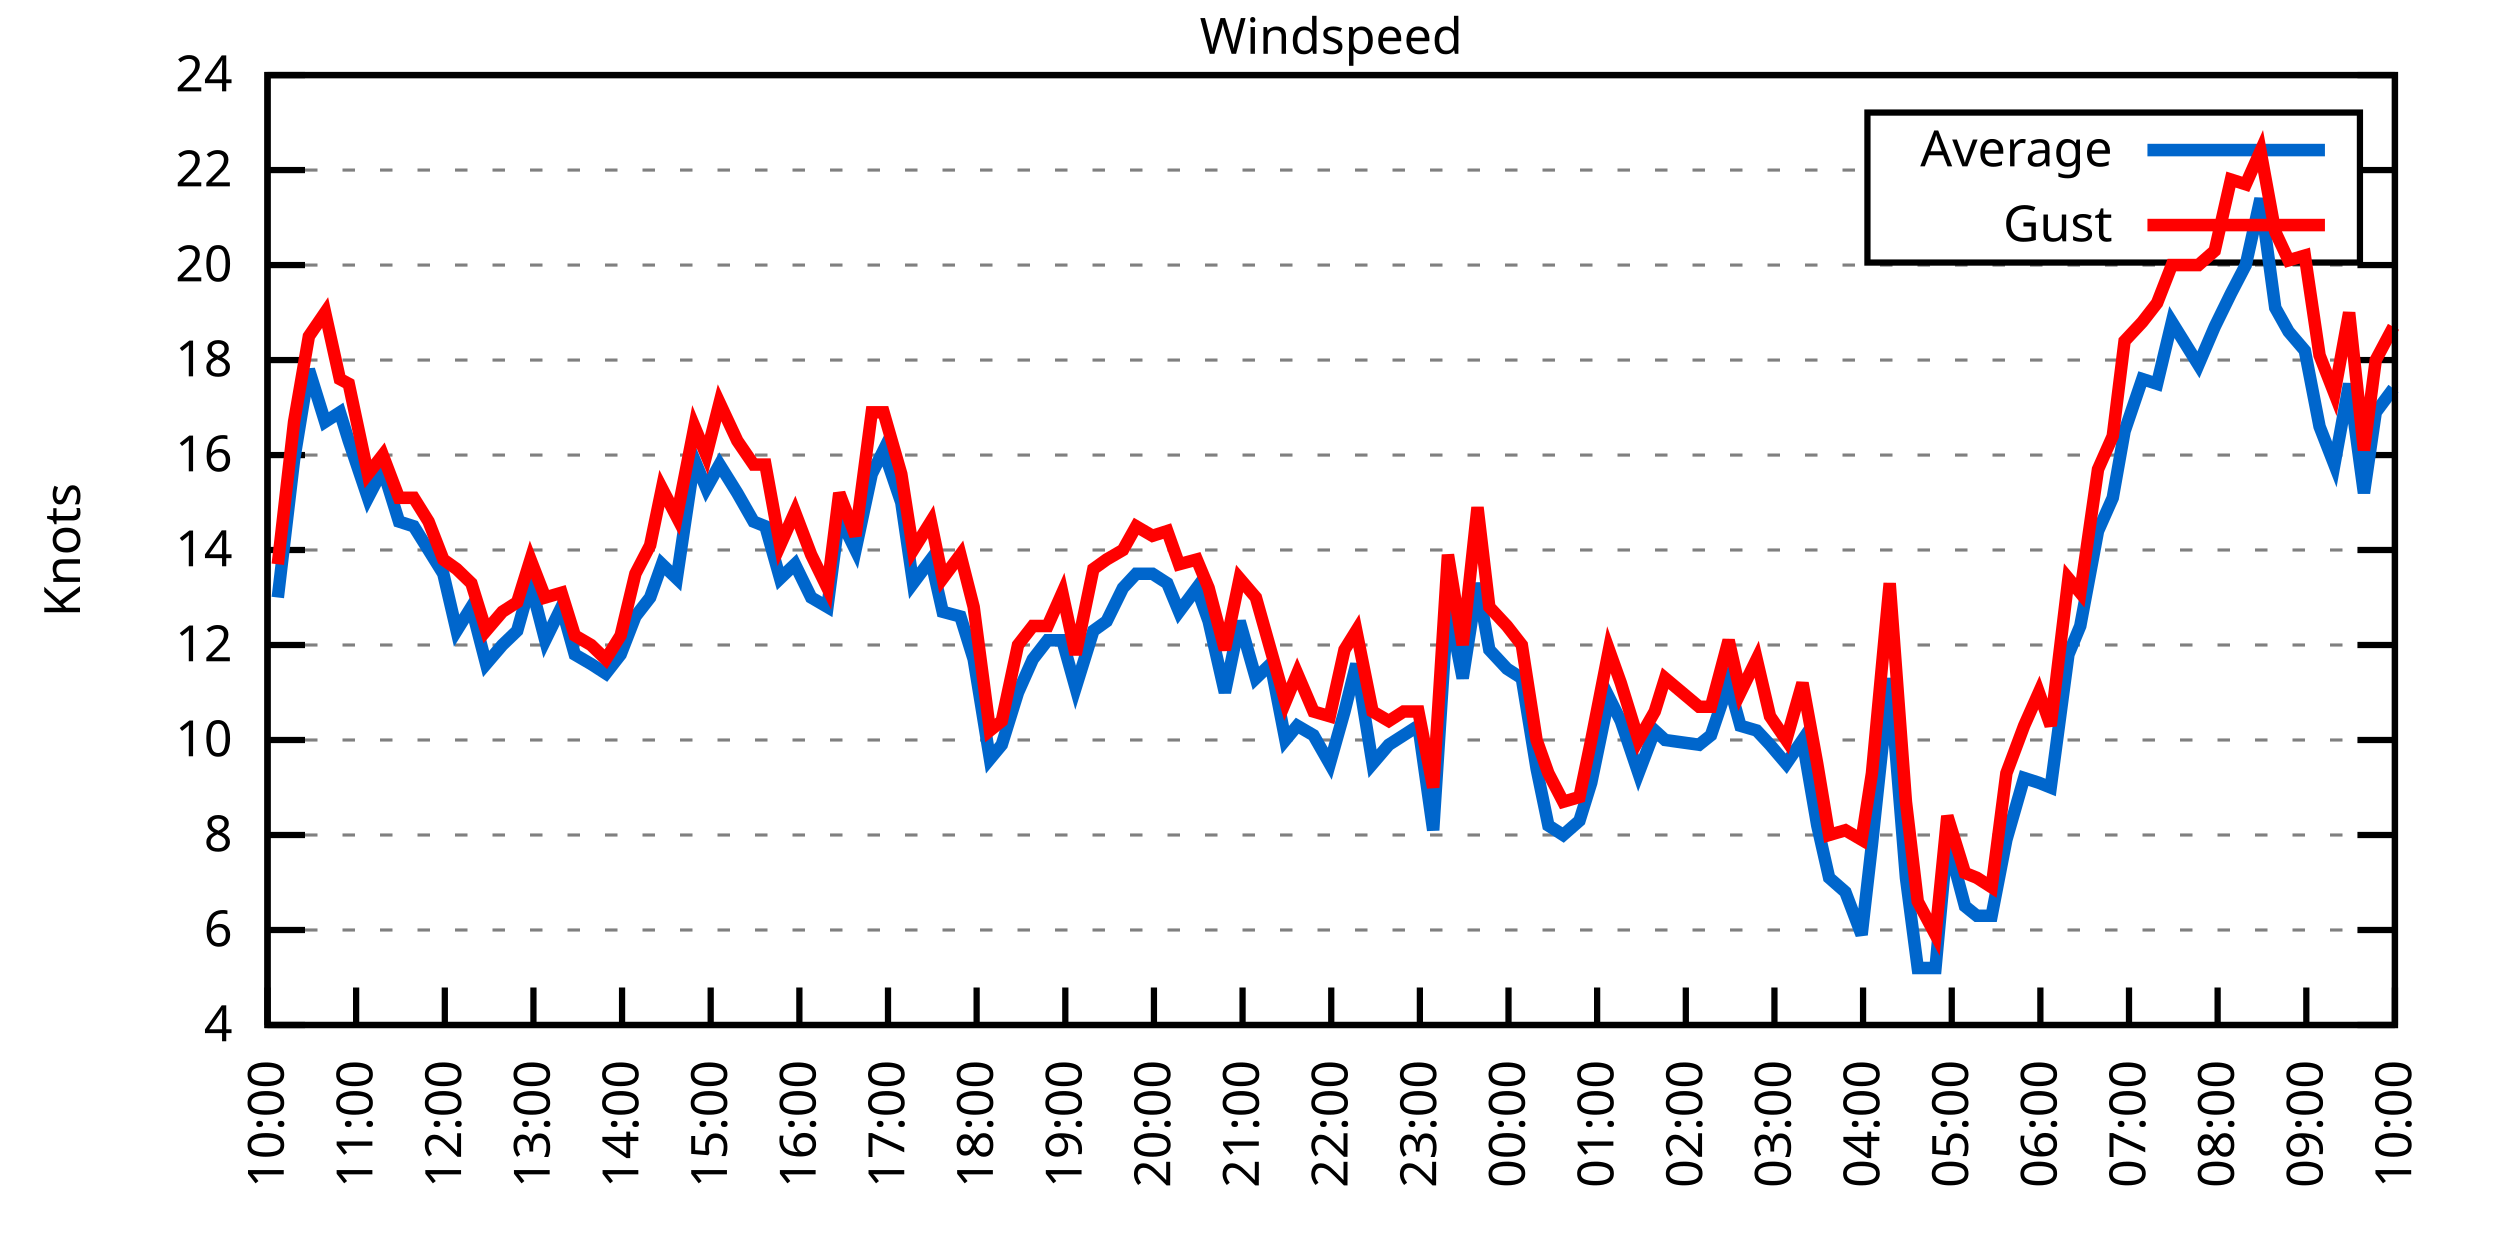
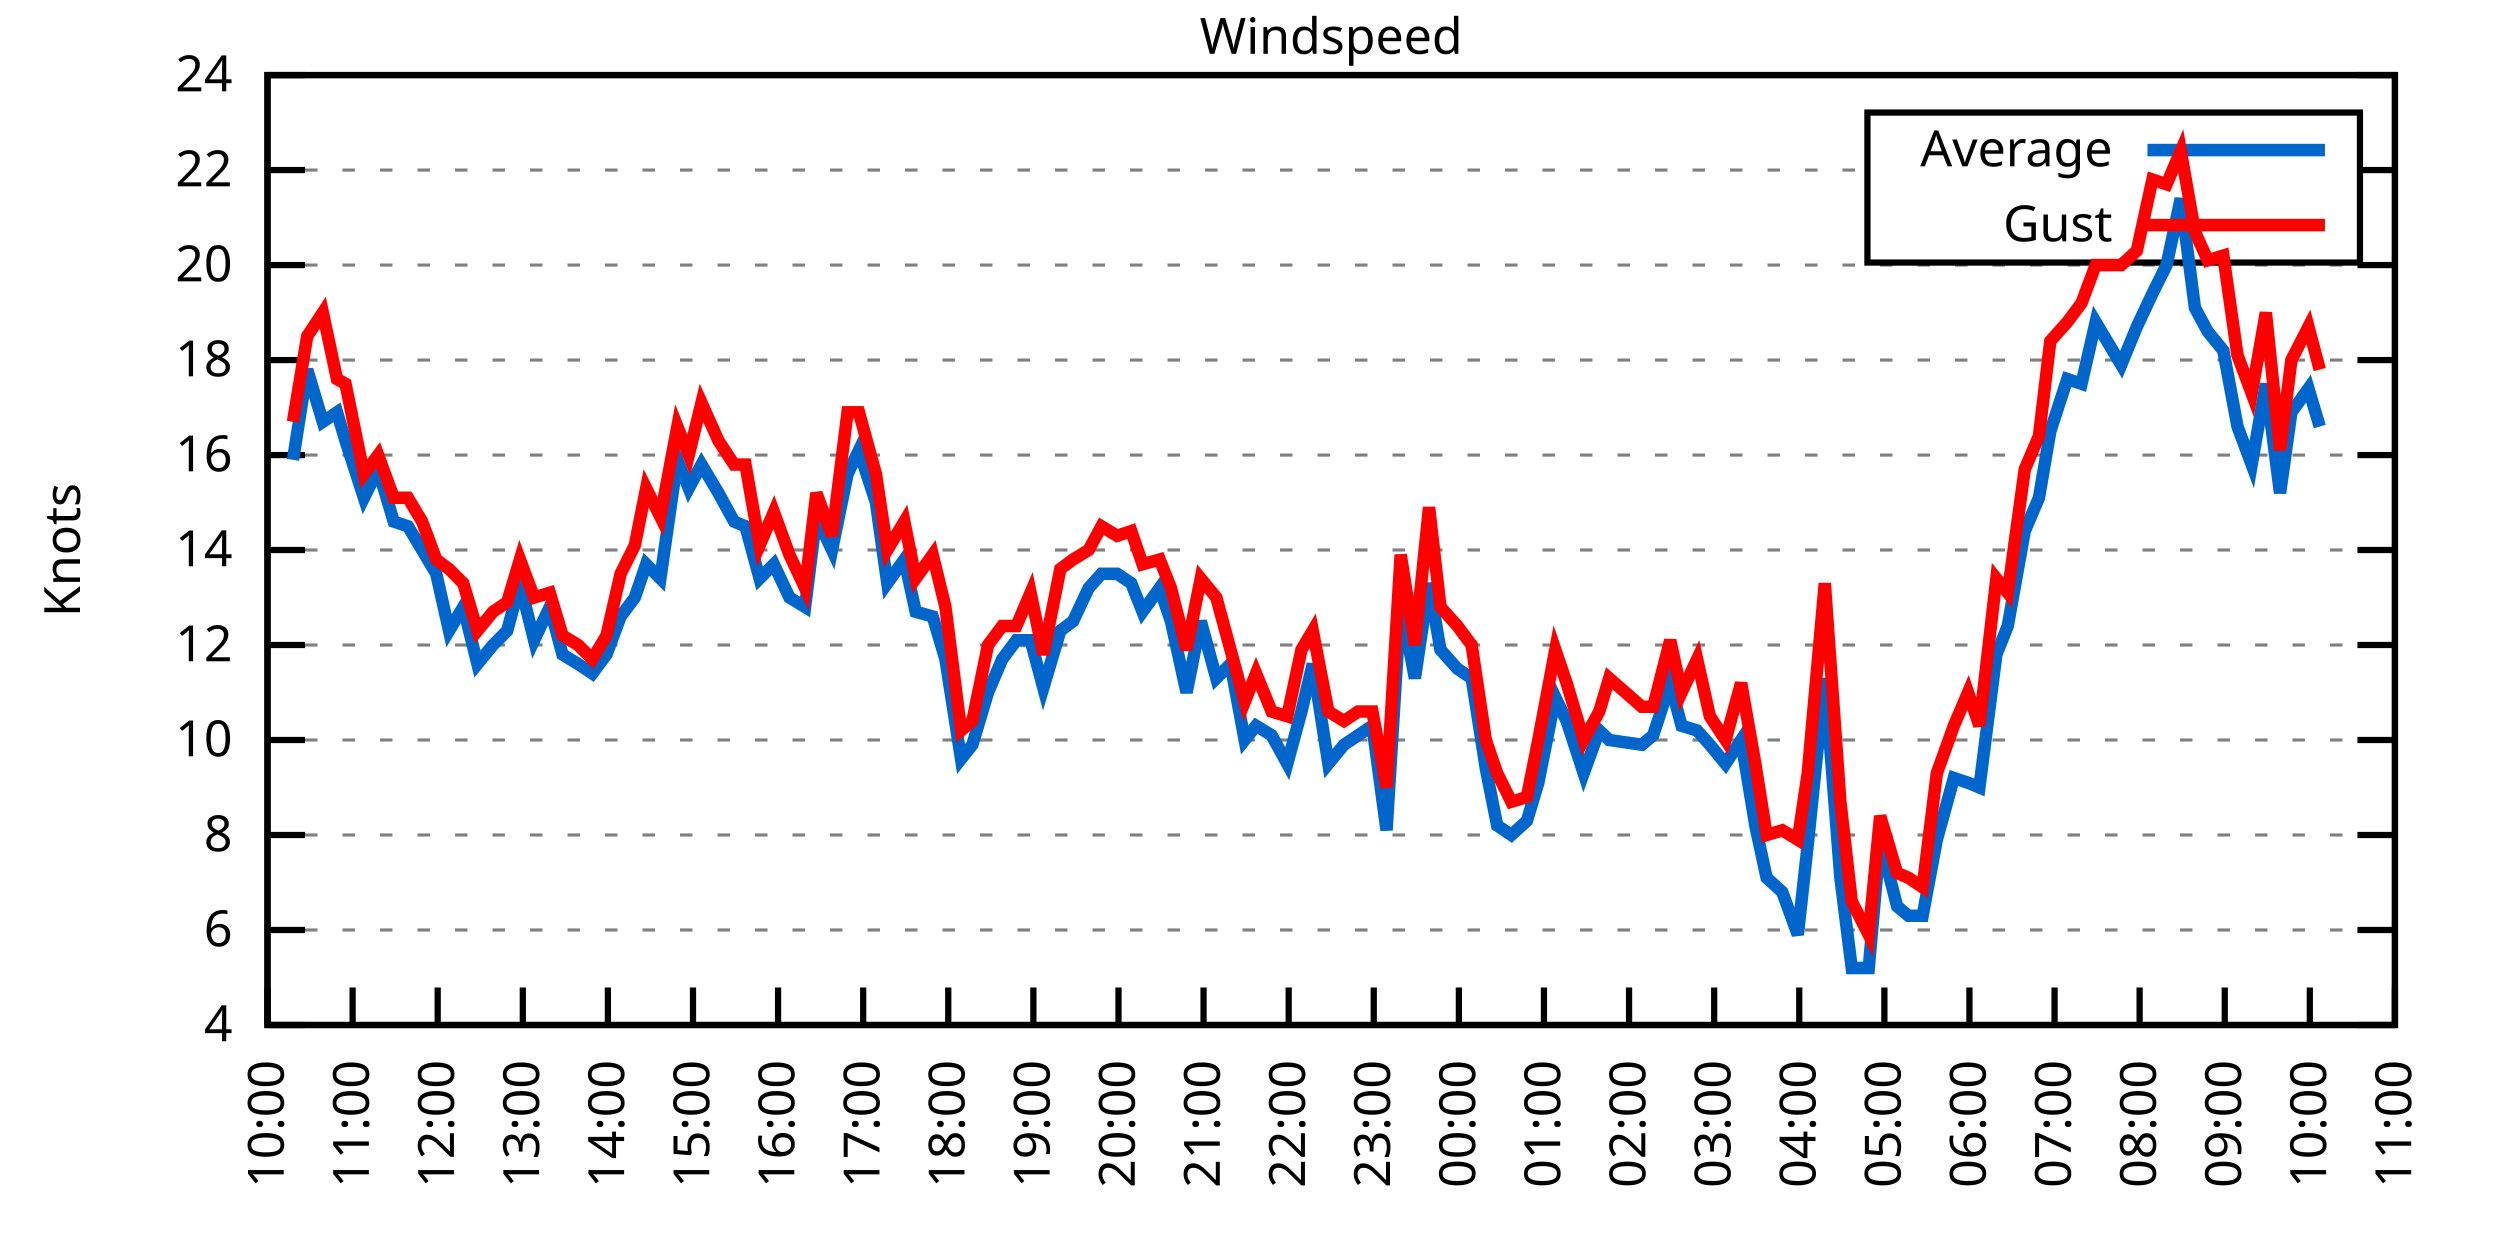
<svg xmlns="http://www.w3.org/2000/svg" xmlns:xlink="http://www.w3.org/1999/xlink" width="400" height="200" viewBox="0 0 400 200">
  <g id="gnuplot_canvas">
    <rect x="0" y="0" width="400" height="200" fill="none" />
    <defs>
      <circle id="gpDot" r="0.5" stroke-width="0.5" stroke="currentColor" />
      <path id="gpPt0" stroke-width="0.333" stroke="currentColor" d="M-1,0 h2 M0,-1 v2" />
      <path id="gpPt1" stroke-width="0.333" stroke="currentColor" d="M-1,-1 L1,1 M1,-1 L-1,1" />
      <path id="gpPt2" stroke-width="0.333" stroke="currentColor" d="M-1,0 L1,0 M0,-1 L0,1 M-1,-1 L1,1 M-1,1 L1,-1" />
      <rect id="gpPt3" stroke-width="0.333" stroke="currentColor" x="-1" y="-1" width="2" height="2" />
      <rect id="gpPt4" stroke-width="0.333" stroke="currentColor" fill="currentColor" x="-1" y="-1" width="2" height="2" />
      <circle id="gpPt5" stroke-width="0.333" stroke="currentColor" cx="0" cy="0" r="1" />
      <use xlink:href="#gpPt5" id="gpPt6" fill="currentColor" stroke="none" />
      <path id="gpPt7" stroke-width="0.333" stroke="currentColor" d="M0,-1.33 L-1.33,0.67 L1.33,0.67 z" />
      <use xlink:href="#gpPt7" id="gpPt8" fill="currentColor" stroke="none" />
      <use xlink:href="#gpPt7" id="gpPt9" stroke="currentColor" transform="rotate(180)" />
      <use xlink:href="#gpPt9" id="gpPt10" fill="currentColor" stroke="none" />
      <use xlink:href="#gpPt3" id="gpPt11" stroke="currentColor" transform="rotate(45)" />
      <use xlink:href="#gpPt11" id="gpPt12" fill="currentColor" stroke="none" />
      <path id="gpPt13" stroke-width="0.333" stroke="currentColor" d="M0,1.330 L1.265,0.411 L0.782,-1.067 L-0.782,-1.076 L-1.265,0.411 z" />
      <use xlink:href="#gpPt13" id="gpPt14" fill="currentColor" stroke="none" />
      <filter id="textbox" filterUnits="objectBoundingBox" x="0" y="0" height="1" width="1">
        <feFlood flood-color="white" flood-opacity="1" result="bgnd" />
        <feComposite in="SourceGraphic" in2="bgnd" operator="atop" />
      </filter>
      <filter id="greybox" filterUnits="objectBoundingBox" x="0" y="0" height="1" width="1">
        <feFlood flood-color="lightgrey" flood-opacity="1" result="grey" />
        <feComposite in="SourceGraphic" in2="grey" operator="atop" />
      </filter>
    </defs>
    <g fill="none" color="white" stroke="currentColor" stroke-width="1.00" stroke-linecap="butt" stroke-linejoin="miter">
</g>
    <g fill="none" color="black" stroke="currentColor" stroke-width="1.00" stroke-linecap="butt" stroke-linejoin="miter">
      <g stroke="none" shape-rendering="crispEdges">
        <polygon fill="rgb(255, 255, 255)" points="42.80,164.00 383.18,164.00 383.18,12.02 42.80,12.02 " />
      </g>
    </g>
    <g fill="none" color="black" stroke="currentColor" stroke-width="1.00" stroke-linecap="butt" stroke-linejoin="miter">
</g>
    <g fill="none" color="black" stroke="black" stroke-width="0.50" stroke-linecap="butt" stroke-linejoin="miter">
</g>
    <g fill="none" color="gray" stroke="currentColor" stroke-width="0.50" stroke-linecap="butt" stroke-linejoin="miter">
      <path stroke="gray" stroke-dasharray="2,4" class="gridline" d="M42.80,164.00 L383.19,164.00  " />
    </g>
    <g fill="none" color="gray" stroke="gray" stroke-width="1.00" stroke-linecap="butt" stroke-linejoin="miter">
</g>
    <g fill="none" color="black" stroke="currentColor" stroke-width="1.00" stroke-linecap="butt" stroke-linejoin="miter">
      <path stroke="black" d="M42.80,164.00 L48.80,164.00 M383.19,164.00 L377.19,164.00  " />
      <g transform="translate(37.20,166.60)" stroke="none" fill="black" font-family="Sans" font-size="8.00" text-anchor="end">
        <text>
          <tspan font-family="Sans"> 4</tspan>
        </text>
      </g>
    </g>
    <g fill="none" color="black" stroke="currentColor" stroke-width="1.00" stroke-linecap="butt" stroke-linejoin="miter">
</g>
    <g fill="none" color="black" stroke="black" stroke-width="0.50" stroke-linecap="butt" stroke-linejoin="miter">
</g>
    <g fill="none" color="gray" stroke="currentColor" stroke-width="0.50" stroke-linecap="butt" stroke-linejoin="miter">
      <path stroke="gray" stroke-dasharray="2,4" class="gridline" d="M42.80,148.80 L383.19,148.80  " />
    </g>
    <g fill="none" color="gray" stroke="gray" stroke-width="1.00" stroke-linecap="butt" stroke-linejoin="miter">
</g>
    <g fill="none" color="black" stroke="currentColor" stroke-width="1.00" stroke-linecap="butt" stroke-linejoin="miter">
      <path stroke="black" d="M42.80,148.80 L48.80,148.80 M383.19,148.80 L377.19,148.80  " />
      <g transform="translate(37.20,151.40)" stroke="none" fill="black" font-family="Sans" font-size="8.00" text-anchor="end">
        <text>
          <tspan font-family="Sans"> 6</tspan>
        </text>
      </g>
    </g>
    <g fill="none" color="black" stroke="currentColor" stroke-width="1.00" stroke-linecap="butt" stroke-linejoin="miter">
</g>
    <g fill="none" color="black" stroke="black" stroke-width="0.50" stroke-linecap="butt" stroke-linejoin="miter">
</g>
    <g fill="none" color="gray" stroke="currentColor" stroke-width="0.50" stroke-linecap="butt" stroke-linejoin="miter">
      <path stroke="gray" stroke-dasharray="2,4" class="gridline" d="M42.80,133.60 L383.19,133.60  " />
    </g>
    <g fill="none" color="gray" stroke="gray" stroke-width="1.00" stroke-linecap="butt" stroke-linejoin="miter">
</g>
    <g fill="none" color="black" stroke="currentColor" stroke-width="1.00" stroke-linecap="butt" stroke-linejoin="miter">
      <path stroke="black" d="M42.80,133.60 L48.80,133.60 M383.19,133.60 L377.19,133.60  " />
      <g transform="translate(37.20,136.20)" stroke="none" fill="black" font-family="Sans" font-size="8.00" text-anchor="end">
        <text>
          <tspan font-family="Sans"> 8</tspan>
        </text>
      </g>
    </g>
    <g fill="none" color="black" stroke="currentColor" stroke-width="1.00" stroke-linecap="butt" stroke-linejoin="miter">
</g>
    <g fill="none" color="black" stroke="black" stroke-width="0.50" stroke-linecap="butt" stroke-linejoin="miter">
</g>
    <g fill="none" color="gray" stroke="currentColor" stroke-width="0.50" stroke-linecap="butt" stroke-linejoin="miter">
      <path stroke="gray" stroke-dasharray="2,4" class="gridline" d="M42.80,118.40 L383.19,118.40  " />
    </g>
    <g fill="none" color="gray" stroke="gray" stroke-width="1.00" stroke-linecap="butt" stroke-linejoin="miter">
</g>
    <g fill="none" color="black" stroke="currentColor" stroke-width="1.00" stroke-linecap="butt" stroke-linejoin="miter">
      <path stroke="black" d="M42.80,118.40 L48.80,118.40 M383.19,118.40 L377.19,118.40  " />
      <g transform="translate(37.20,121.00)" stroke="none" fill="black" font-family="Sans" font-size="8.00" text-anchor="end">
        <text>
          <tspan font-family="Sans"> 10</tspan>
        </text>
      </g>
    </g>
    <g fill="none" color="black" stroke="currentColor" stroke-width="1.00" stroke-linecap="butt" stroke-linejoin="miter">
</g>
    <g fill="none" color="black" stroke="black" stroke-width="0.50" stroke-linecap="butt" stroke-linejoin="miter">
</g>
    <g fill="none" color="gray" stroke="currentColor" stroke-width="0.50" stroke-linecap="butt" stroke-linejoin="miter">
      <path stroke="gray" stroke-dasharray="2,4" class="gridline" d="M42.80,103.20 L383.19,103.20  " />
    </g>
    <g fill="none" color="gray" stroke="gray" stroke-width="1.00" stroke-linecap="butt" stroke-linejoin="miter">
</g>
    <g fill="none" color="black" stroke="currentColor" stroke-width="1.00" stroke-linecap="butt" stroke-linejoin="miter">
      <path stroke="black" d="M42.80,103.20 L48.80,103.20 M383.19,103.20 L377.19,103.20  " />
      <g transform="translate(37.20,105.80)" stroke="none" fill="black" font-family="Sans" font-size="8.00" text-anchor="end">
        <text>
          <tspan font-family="Sans"> 12</tspan>
        </text>
      </g>
    </g>
    <g fill="none" color="black" stroke="currentColor" stroke-width="1.00" stroke-linecap="butt" stroke-linejoin="miter">
</g>
    <g fill="none" color="black" stroke="black" stroke-width="0.50" stroke-linecap="butt" stroke-linejoin="miter">
</g>
    <g fill="none" color="gray" stroke="currentColor" stroke-width="0.50" stroke-linecap="butt" stroke-linejoin="miter">
      <path stroke="gray" stroke-dasharray="2,4" class="gridline" d="M42.80,88.00 L383.19,88.00  " />
    </g>
    <g fill="none" color="gray" stroke="gray" stroke-width="1.00" stroke-linecap="butt" stroke-linejoin="miter">
</g>
    <g fill="none" color="black" stroke="currentColor" stroke-width="1.00" stroke-linecap="butt" stroke-linejoin="miter">
      <path stroke="black" d="M42.80,88.00 L48.80,88.00 M383.19,88.00 L377.19,88.00  " />
      <g transform="translate(37.20,90.60)" stroke="none" fill="black" font-family="Sans" font-size="8.00" text-anchor="end">
        <text>
          <tspan font-family="Sans"> 14</tspan>
        </text>
      </g>
    </g>
    <g fill="none" color="black" stroke="currentColor" stroke-width="1.00" stroke-linecap="butt" stroke-linejoin="miter">
</g>
    <g fill="none" color="black" stroke="black" stroke-width="0.50" stroke-linecap="butt" stroke-linejoin="miter">
</g>
    <g fill="none" color="gray" stroke="currentColor" stroke-width="0.50" stroke-linecap="butt" stroke-linejoin="miter">
      <path stroke="gray" stroke-dasharray="2,4" class="gridline" d="M42.80,72.81 L383.19,72.81  " />
    </g>
    <g fill="none" color="gray" stroke="gray" stroke-width="1.00" stroke-linecap="butt" stroke-linejoin="miter">
</g>
    <g fill="none" color="black" stroke="currentColor" stroke-width="1.00" stroke-linecap="butt" stroke-linejoin="miter">
      <path stroke="black" d="M42.80,72.81 L48.80,72.81 M383.19,72.81 L377.19,72.81  " />
      <g transform="translate(37.20,75.41)" stroke="none" fill="black" font-family="Sans" font-size="8.00" text-anchor="end">
        <text>
          <tspan font-family="Sans"> 16</tspan>
        </text>
      </g>
    </g>
    <g fill="none" color="black" stroke="currentColor" stroke-width="1.00" stroke-linecap="butt" stroke-linejoin="miter">
</g>
    <g fill="none" color="black" stroke="black" stroke-width="0.50" stroke-linecap="butt" stroke-linejoin="miter">
</g>
    <g fill="none" color="gray" stroke="currentColor" stroke-width="0.50" stroke-linecap="butt" stroke-linejoin="miter">
      <path stroke="gray" stroke-dasharray="2,4" class="gridline" d="M42.80,57.61 L383.19,57.61  " />
    </g>
    <g fill="none" color="gray" stroke="gray" stroke-width="1.00" stroke-linecap="butt" stroke-linejoin="miter">
</g>
    <g fill="none" color="black" stroke="currentColor" stroke-width="1.00" stroke-linecap="butt" stroke-linejoin="miter">
      <path stroke="black" d="M42.80,57.61 L48.80,57.61 M383.19,57.61 L377.19,57.61  " />
      <g transform="translate(37.20,60.21)" stroke="none" fill="black" font-family="Sans" font-size="8.00" text-anchor="end">
        <text>
          <tspan font-family="Sans"> 18</tspan>
        </text>
      </g>
    </g>
    <g fill="none" color="black" stroke="currentColor" stroke-width="1.00" stroke-linecap="butt" stroke-linejoin="miter">
</g>
    <g fill="none" color="black" stroke="black" stroke-width="0.50" stroke-linecap="butt" stroke-linejoin="miter">
</g>
    <g fill="none" color="gray" stroke="currentColor" stroke-width="0.50" stroke-linecap="butt" stroke-linejoin="miter">
      <path stroke="gray" stroke-dasharray="2,4" class="gridline" d="M42.80,42.41 L383.19,42.41  " />
    </g>
    <g fill="none" color="gray" stroke="gray" stroke-width="1.00" stroke-linecap="butt" stroke-linejoin="miter">
</g>
    <g fill="none" color="black" stroke="currentColor" stroke-width="1.00" stroke-linecap="butt" stroke-linejoin="miter">
      <path stroke="black" d="M42.80,42.41 L48.80,42.41 M383.19,42.41 L377.19,42.41  " />
      <g transform="translate(37.20,45.01)" stroke="none" fill="black" font-family="Sans" font-size="8.00" text-anchor="end">
        <text>
          <tspan font-family="Sans"> 20</tspan>
        </text>
      </g>
    </g>
    <g fill="none" color="black" stroke="currentColor" stroke-width="1.00" stroke-linecap="butt" stroke-linejoin="miter">
</g>
    <g fill="none" color="black" stroke="black" stroke-width="0.50" stroke-linecap="butt" stroke-linejoin="miter">
</g>
    <g fill="none" color="gray" stroke="currentColor" stroke-width="0.50" stroke-linecap="butt" stroke-linejoin="miter">
      <path stroke="gray" stroke-dasharray="2,4" class="gridline" d="M42.80,27.21 L298.79,27.21 M377.59,27.21 L383.19,27.21  " />
    </g>
    <g fill="none" color="gray" stroke="gray" stroke-width="1.00" stroke-linecap="butt" stroke-linejoin="miter">
</g>
    <g fill="none" color="black" stroke="currentColor" stroke-width="1.00" stroke-linecap="butt" stroke-linejoin="miter">
      <path stroke="black" d="M42.80,27.21 L48.80,27.21 M383.19,27.21 L377.19,27.21  " />
      <g transform="translate(37.20,29.81)" stroke="none" fill="black" font-family="Sans" font-size="8.00" text-anchor="end">
        <text>
          <tspan font-family="Sans"> 22</tspan>
        </text>
      </g>
    </g>
    <g fill="none" color="black" stroke="currentColor" stroke-width="1.00" stroke-linecap="butt" stroke-linejoin="miter">
</g>
    <g fill="none" color="black" stroke="black" stroke-width="0.50" stroke-linecap="butt" stroke-linejoin="miter">
</g>
    <g fill="none" color="gray" stroke="currentColor" stroke-width="0.50" stroke-linecap="butt" stroke-linejoin="miter">
      <path stroke="gray" stroke-dasharray="2,4" class="gridline" d="M42.80,12.01 L383.19,12.01  " />
    </g>
    <g fill="none" color="gray" stroke="gray" stroke-width="1.00" stroke-linecap="butt" stroke-linejoin="miter">
</g>
    <g fill="none" color="black" stroke="currentColor" stroke-width="1.00" stroke-linecap="butt" stroke-linejoin="miter">
      <path stroke="black" d="M42.80,12.01 L48.80,12.01 M383.19,12.01 L377.19,12.01  " />
      <g transform="translate(37.20,14.61)" stroke="none" fill="black" font-family="Sans" font-size="8.00" text-anchor="end">
        <text>
          <tspan font-family="Sans"> 24</tspan>
        </text>
      </g>
    </g>
    <g fill="none" color="black" stroke="currentColor" stroke-width="1.00" stroke-linecap="butt" stroke-linejoin="miter">
      <path stroke="black" d="M42.80,164.00 L42.80,158.00  " />
      <g transform="translate(45.40,169.60) rotate(270.00)" stroke="none" fill="black" font-family="Sans" font-size="8.00" text-anchor="end">
        <text>
          <tspan font-family="Sans">10:00</tspan>
        </text>
      </g>
    </g>
    <g fill="none" color="black" stroke="currentColor" stroke-width="1.00" stroke-linecap="butt" stroke-linejoin="miter">
-       <path stroke="black" d="M56.98,164.00 L56.98,158.00  " />
-       <g transform="translate(59.58,169.60) rotate(270.00)" stroke="none" fill="black" font-family="Sans" font-size="8.00" text-anchor="end">
+       <path stroke="black" d="M56.42,164.00 L56.42,158.00  " />
+       <g transform="translate(59.02,169.60) rotate(270.00)" stroke="none" fill="black" font-family="Sans" font-size="8.00" text-anchor="end">
        <text>
          <tspan font-family="Sans">11:00</tspan>
        </text>
      </g>
    </g>
    <g fill="none" color="black" stroke="currentColor" stroke-width="1.00" stroke-linecap="butt" stroke-linejoin="miter">
-       <path stroke="black" d="M71.17,164.00 L71.17,158.00  " />
-       <g transform="translate(73.77,169.60) rotate(270.00)" stroke="none" fill="black" font-family="Sans" font-size="8.00" text-anchor="end">
+       <path stroke="black" d="M70.03,164.00 L70.03,158.00  " />
+       <g transform="translate(72.63,169.60) rotate(270.00)" stroke="none" fill="black" font-family="Sans" font-size="8.00" text-anchor="end">
        <text>
          <tspan font-family="Sans">12:00</tspan>
        </text>
      </g>
    </g>
    <g fill="none" color="black" stroke="currentColor" stroke-width="1.00" stroke-linecap="butt" stroke-linejoin="miter">
-       <path stroke="black" d="M85.35,164.00 L85.35,158.00  " />
-       <g transform="translate(87.95,169.60) rotate(270.00)" stroke="none" fill="black" font-family="Sans" font-size="8.00" text-anchor="end">
+       <path stroke="black" d="M83.65,164.00 L83.65,158.00  " />
+       <g transform="translate(86.25,169.60) rotate(270.00)" stroke="none" fill="black" font-family="Sans" font-size="8.00" text-anchor="end">
        <text>
          <tspan font-family="Sans">13:00</tspan>
        </text>
      </g>
    </g>
    <g fill="none" color="black" stroke="currentColor" stroke-width="1.00" stroke-linecap="butt" stroke-linejoin="miter">
-       <path stroke="black" d="M99.53,164.00 L99.53,158.00  " />
-       <g transform="translate(102.13,169.60) rotate(270.00)" stroke="none" fill="black" font-family="Sans" font-size="8.00" text-anchor="end">
+       <path stroke="black" d="M97.26,164.00 L97.26,158.00  " />
+       <g transform="translate(99.86,169.60) rotate(270.00)" stroke="none" fill="black" font-family="Sans" font-size="8.00" text-anchor="end">
        <text>
          <tspan font-family="Sans">14:00</tspan>
        </text>
      </g>
    </g>
    <g fill="none" color="black" stroke="currentColor" stroke-width="1.00" stroke-linecap="butt" stroke-linejoin="miter">
-       <path stroke="black" d="M113.71,164.00 L113.71,158.00  " />
-       <g transform="translate(116.31,169.60) rotate(270.00)" stroke="none" fill="black" font-family="Sans" font-size="8.00" text-anchor="end">
+       <path stroke="black" d="M110.88,164.00 L110.88,158.00  " />
+       <g transform="translate(113.48,169.60) rotate(270.00)" stroke="none" fill="black" font-family="Sans" font-size="8.00" text-anchor="end">
        <text>
          <tspan font-family="Sans">15:00</tspan>
        </text>
      </g>
    </g>
    <g fill="none" color="black" stroke="currentColor" stroke-width="1.00" stroke-linecap="butt" stroke-linejoin="miter">
-       <path stroke="black" d="M127.90,164.00 L127.90,158.00  " />
-       <g transform="translate(130.50,169.60) rotate(270.00)" stroke="none" fill="black" font-family="Sans" font-size="8.00" text-anchor="end">
+       <path stroke="black" d="M124.49,164.00 L124.49,158.00  " />
+       <g transform="translate(127.09,169.60) rotate(270.00)" stroke="none" fill="black" font-family="Sans" font-size="8.00" text-anchor="end">
        <text>
          <tspan font-family="Sans">16:00</tspan>
        </text>
      </g>
    </g>
    <g fill="none" color="black" stroke="currentColor" stroke-width="1.00" stroke-linecap="butt" stroke-linejoin="miter">
-       <path stroke="black" d="M142.08,164.00 L142.08,158.00  " />
-       <g transform="translate(144.68,169.60) rotate(270.00)" stroke="none" fill="black" font-family="Sans" font-size="8.00" text-anchor="end">
+       <path stroke="black" d="M138.11,164.00 L138.11,158.00  " />
+       <g transform="translate(140.71,169.60) rotate(270.00)" stroke="none" fill="black" font-family="Sans" font-size="8.00" text-anchor="end">
        <text>
          <tspan font-family="Sans">17:00</tspan>
        </text>
      </g>
    </g>
    <g fill="none" color="black" stroke="currentColor" stroke-width="1.00" stroke-linecap="butt" stroke-linejoin="miter">
-       <path stroke="black" d="M156.26,164.00 L156.26,158.00  " />
-       <g transform="translate(158.86,169.60) rotate(270.00)" stroke="none" fill="black" font-family="Sans" font-size="8.00" text-anchor="end">
+       <path stroke="black" d="M151.72,164.00 L151.72,158.00  " />
+       <g transform="translate(154.32,169.60) rotate(270.00)" stroke="none" fill="black" font-family="Sans" font-size="8.00" text-anchor="end">
        <text>
          <tspan font-family="Sans">18:00</tspan>
        </text>
      </g>
    </g>
    <g fill="none" color="black" stroke="currentColor" stroke-width="1.00" stroke-linecap="butt" stroke-linejoin="miter">
-       <path stroke="black" d="M170.45,164.00 L170.45,158.00  " />
-       <g transform="translate(173.05,169.60) rotate(270.00)" stroke="none" fill="black" font-family="Sans" font-size="8.00" text-anchor="end">
+       <path stroke="black" d="M165.34,164.00 L165.34,158.00  " />
+       <g transform="translate(167.94,169.60) rotate(270.00)" stroke="none" fill="black" font-family="Sans" font-size="8.00" text-anchor="end">
        <text>
          <tspan font-family="Sans">19:00</tspan>
        </text>
      </g>
    </g>
    <g fill="none" color="black" stroke="currentColor" stroke-width="1.00" stroke-linecap="butt" stroke-linejoin="miter">
-       <path stroke="black" d="M184.63,164.00 L184.63,158.00  " />
-       <g transform="translate(187.23,169.60) rotate(270.00)" stroke="none" fill="black" font-family="Sans" font-size="8.00" text-anchor="end">
+       <path stroke="black" d="M178.96,164.00 L178.96,158.00  " />
+       <g transform="translate(181.56,169.60) rotate(270.00)" stroke="none" fill="black" font-family="Sans" font-size="8.00" text-anchor="end">
        <text>
          <tspan font-family="Sans">20:00</tspan>
        </text>
      </g>
    </g>
    <g fill="none" color="black" stroke="currentColor" stroke-width="1.00" stroke-linecap="butt" stroke-linejoin="miter">
-       <path stroke="black" d="M198.81,164.00 L198.81,158.00  " />
-       <g transform="translate(201.41,169.60) rotate(270.00)" stroke="none" fill="black" font-family="Sans" font-size="8.00" text-anchor="end">
+       <path stroke="black" d="M192.57,164.00 L192.57,158.00  " />
+       <g transform="translate(195.17,169.60) rotate(270.00)" stroke="none" fill="black" font-family="Sans" font-size="8.00" text-anchor="end">
        <text>
          <tspan font-family="Sans">21:00</tspan>
        </text>
      </g>
    </g>
    <g fill="none" color="black" stroke="currentColor" stroke-width="1.00" stroke-linecap="butt" stroke-linejoin="miter">
-       <path stroke="black" d="M213.00,164.00 L213.00,158.00  " />
-       <g transform="translate(215.60,169.60) rotate(270.00)" stroke="none" fill="black" font-family="Sans" font-size="8.00" text-anchor="end">
+       <path stroke="black" d="M206.19,164.00 L206.19,158.00  " />
+       <g transform="translate(208.79,169.60) rotate(270.00)" stroke="none" fill="black" font-family="Sans" font-size="8.00" text-anchor="end">
        <text>
          <tspan font-family="Sans">22:00</tspan>
        </text>
      </g>
    </g>
    <g fill="none" color="black" stroke="currentColor" stroke-width="1.00" stroke-linecap="butt" stroke-linejoin="miter">
-       <path stroke="black" d="M227.18,164.00 L227.18,158.00  " />
-       <g transform="translate(229.78,169.60) rotate(270.00)" stroke="none" fill="black" font-family="Sans" font-size="8.00" text-anchor="end">
+       <path stroke="black" d="M219.80,164.00 L219.80,158.00  " />
+       <g transform="translate(222.40,169.60) rotate(270.00)" stroke="none" fill="black" font-family="Sans" font-size="8.00" text-anchor="end">
        <text>
          <tspan font-family="Sans">23:00</tspan>
        </text>
      </g>
    </g>
    <g fill="none" color="black" stroke="currentColor" stroke-width="1.00" stroke-linecap="butt" stroke-linejoin="miter">
-       <path stroke="black" d="M241.36,164.00 L241.36,158.00  " />
-       <g transform="translate(243.96,169.60) rotate(270.00)" stroke="none" fill="black" font-family="Sans" font-size="8.00" text-anchor="end">
+       <path stroke="black" d="M233.42,164.00 L233.42,158.00  " />
+       <g transform="translate(236.02,169.60) rotate(270.00)" stroke="none" fill="black" font-family="Sans" font-size="8.00" text-anchor="end">
        <text>
          <tspan font-family="Sans">00:00</tspan>
        </text>
      </g>
    </g>
    <g fill="none" color="black" stroke="currentColor" stroke-width="1.00" stroke-linecap="butt" stroke-linejoin="miter">
-       <path stroke="black" d="M255.54,164.00 L255.54,158.00  " />
-       <g transform="translate(258.14,169.60) rotate(270.00)" stroke="none" fill="black" font-family="Sans" font-size="8.00" text-anchor="end">
+       <path stroke="black" d="M247.03,164.00 L247.03,158.00  " />
+       <g transform="translate(249.63,169.60) rotate(270.00)" stroke="none" fill="black" font-family="Sans" font-size="8.00" text-anchor="end">
        <text>
          <tspan font-family="Sans">01:00</tspan>
        </text>
      </g>
    </g>
    <g fill="none" color="black" stroke="currentColor" stroke-width="1.00" stroke-linecap="butt" stroke-linejoin="miter">
-       <path stroke="black" d="M269.73,164.00 L269.73,158.00  " />
-       <g transform="translate(272.33,169.60) rotate(270.00)" stroke="none" fill="black" font-family="Sans" font-size="8.00" text-anchor="end">
+       <path stroke="black" d="M260.65,164.00 L260.65,158.00  " />
+       <g transform="translate(263.25,169.60) rotate(270.00)" stroke="none" fill="black" font-family="Sans" font-size="8.00" text-anchor="end">
        <text>
          <tspan font-family="Sans">02:00</tspan>
        </text>
      </g>
    </g>
    <g fill="none" color="black" stroke="currentColor" stroke-width="1.00" stroke-linecap="butt" stroke-linejoin="miter">
-       <path stroke="black" d="M283.91,164.00 L283.91,158.00  " />
-       <g transform="translate(286.51,169.60) rotate(270.00)" stroke="none" fill="black" font-family="Sans" font-size="8.00" text-anchor="end">
+       <path stroke="black" d="M274.27,164.00 L274.27,158.00  " />
+       <g transform="translate(276.87,169.60) rotate(270.00)" stroke="none" fill="black" font-family="Sans" font-size="8.00" text-anchor="end">
        <text>
          <tspan font-family="Sans">03:00</tspan>
        </text>
      </g>
    </g>
    <g fill="none" color="black" stroke="currentColor" stroke-width="1.00" stroke-linecap="butt" stroke-linejoin="miter">
-       <path stroke="black" d="M298.09,164.00 L298.09,158.00  " />
-       <g transform="translate(300.69,169.60) rotate(270.00)" stroke="none" fill="black" font-family="Sans" font-size="8.00" text-anchor="end">
+       <path stroke="black" d="M287.88,164.00 L287.88,158.00  " />
+       <g transform="translate(290.48,169.60) rotate(270.00)" stroke="none" fill="black" font-family="Sans" font-size="8.00" text-anchor="end">
        <text>
          <tspan font-family="Sans">04:00</tspan>
        </text>
      </g>
    </g>
    <g fill="none" color="black" stroke="currentColor" stroke-width="1.00" stroke-linecap="butt" stroke-linejoin="miter">
-       <path stroke="black" d="M312.28,164.00 L312.28,158.00  " />
-       <g transform="translate(314.88,169.60) rotate(270.00)" stroke="none" fill="black" font-family="Sans" font-size="8.00" text-anchor="end">
+       <path stroke="black" d="M301.50,164.00 L301.50,158.00  " />
+       <g transform="translate(304.10,169.60) rotate(270.00)" stroke="none" fill="black" font-family="Sans" font-size="8.00" text-anchor="end">
        <text>
          <tspan font-family="Sans">05:00</tspan>
        </text>
      </g>
    </g>
    <g fill="none" color="black" stroke="currentColor" stroke-width="1.00" stroke-linecap="butt" stroke-linejoin="miter">
-       <path stroke="black" d="M326.46,164.00 L326.46,158.00  " />
-       <g transform="translate(329.06,169.60) rotate(270.00)" stroke="none" fill="black" font-family="Sans" font-size="8.00" text-anchor="end">
+       <path stroke="black" d="M315.11,164.00 L315.11,158.00  " />
+       <g transform="translate(317.71,169.60) rotate(270.00)" stroke="none" fill="black" font-family="Sans" font-size="8.00" text-anchor="end">
        <text>
          <tspan font-family="Sans">06:00</tspan>
        </text>
      </g>
    </g>
    <g fill="none" color="black" stroke="currentColor" stroke-width="1.00" stroke-linecap="butt" stroke-linejoin="miter">
-       <path stroke="black" d="M340.64,164.00 L340.64,158.00  " />
-       <g transform="translate(343.24,169.60) rotate(270.00)" stroke="none" fill="black" font-family="Sans" font-size="8.00" text-anchor="end">
+       <path stroke="black" d="M328.73,164.00 L328.73,158.00  " />
+       <g transform="translate(331.33,169.60) rotate(270.00)" stroke="none" fill="black" font-family="Sans" font-size="8.00" text-anchor="end">
        <text>
          <tspan font-family="Sans">07:00</tspan>
        </text>
      </g>
    </g>
    <g fill="none" color="black" stroke="currentColor" stroke-width="1.00" stroke-linecap="butt" stroke-linejoin="miter">
-       <path stroke="black" d="M354.82,164.00 L354.82,158.00  " />
-       <g transform="translate(357.42,169.60) rotate(270.00)" stroke="none" fill="black" font-family="Sans" font-size="8.00" text-anchor="end">
+       <path stroke="black" d="M342.34,164.00 L342.34,158.00  " />
+       <g transform="translate(344.94,169.60) rotate(270.00)" stroke="none" fill="black" font-family="Sans" font-size="8.00" text-anchor="end">
        <text>
          <tspan font-family="Sans">08:00</tspan>
        </text>
      </g>
    </g>
    <g fill="none" color="black" stroke="currentColor" stroke-width="1.00" stroke-linecap="butt" stroke-linejoin="miter">
-       <path stroke="black" d="M369.01,164.00 L369.01,158.00  " />
-       <g transform="translate(371.61,169.60) rotate(270.00)" stroke="none" fill="black" font-family="Sans" font-size="8.00" text-anchor="end">
+       <path stroke="black" d="M355.96,164.00 L355.96,158.00  " />
+       <g transform="translate(358.56,169.60) rotate(270.00)" stroke="none" fill="black" font-family="Sans" font-size="8.00" text-anchor="end">
        <text>
          <tspan font-family="Sans">09:00</tspan>
+         </text>
+       </g>
+     </g>
+     <g fill="none" color="black" stroke="currentColor" stroke-width="1.00" stroke-linecap="butt" stroke-linejoin="miter">
+       <path stroke="black" d="M369.57,164.00 L369.57,158.00  " />
+       <g transform="translate(372.17,169.60) rotate(270.00)" stroke="none" fill="black" font-family="Sans" font-size="8.00" text-anchor="end">
+         <text>
+           <tspan font-family="Sans">10:00</tspan>
        </text>
      </g>
    </g>
    <g fill="none" color="black" stroke="currentColor" stroke-width="1.00" stroke-linecap="butt" stroke-linejoin="miter">
      <path stroke="black" d="M383.19,164.00 L383.19,158.00  " />
      <g transform="translate(385.79,169.60) rotate(270.00)" stroke="none" fill="black" font-family="Sans" font-size="8.00" text-anchor="end">
        <text>
-           <tspan font-family="Sans">10:00</tspan>
+           <tspan font-family="Sans">11:00</tspan>
        </text>
      </g>
    </g>
    <g fill="none" color="black" stroke="currentColor" stroke-width="1.00" stroke-linecap="butt" stroke-linejoin="miter">
</g>
    <g fill="none" color="black" stroke="currentColor" stroke-width="1.00" stroke-linecap="butt" stroke-linejoin="miter">
      <path stroke="black" d="M42.80,12.01 L42.80,164.00 L383.19,164.00 L383.19,12.01 L42.80,12.01 Z  " />
    </g>
    <g fill="none" color="black" stroke="currentColor" stroke-width="1.00" stroke-linecap="butt" stroke-linejoin="miter">
</g>
    <g fill="none" color="black" stroke="currentColor" stroke-width="1.00" stroke-linecap="butt" stroke-linejoin="miter">
      <path stroke="black" d="M298.79,42.01 L298.79,18.01 L377.59,18.01 L377.59,42.01 L298.79,42.01 Z  " />
    </g>
    <g id="Windspeed_plot_1">
      <g fill="none" color="white" stroke="black" stroke-width="2.00" stroke-linecap="butt" stroke-linejoin="miter">
</g>
      <g fill="none" color="black" stroke="currentColor" stroke-width="2.00" stroke-linecap="butt" stroke-linejoin="miter">
        <g transform="translate(337.99,26.61)" stroke="none" fill="black" font-family="Sans" font-size="8.00" text-anchor="end">
          <text>
            <tspan font-family="Sans">Average</tspan>
          </text>
        </g>
      </g>
      <g fill="none" color="black" stroke="currentColor" stroke-width="2.00" stroke-linecap="butt" stroke-linejoin="miter">
-         <path stroke="rgb(  0, 102, 204)" d="M343.59,24.01 L371.99,24.01 M44.45,95.60 L47.05,73.57 L49.42,59.13 L52.02,67.49 L54.38,65.97 L55.80,70.53   L58.87,79.65 L61.24,75.09 L63.84,83.45 L66.20,84.21 L68.57,88.00 L70.93,91.80 L73.06,100.92 L75.42,97.12   L77.78,106.24 L80.38,103.20 L82.75,100.92 L84.88,93.32 L87.24,102.44 L89.84,97.12 L91.97,104.72 L94.57,106.24   L96.93,107.76 L99.30,104.72 L101.66,98.64 L104.02,95.60 L105.91,90.28 L108.28,92.56 L111.11,73.57 L113.01,78.13   L115.13,74.33 L117.97,78.89 L120.57,83.45 L122.46,84.21 L124.82,92.56 L127.19,90.28 L129.79,95.60 L132.39,97.12   L134.28,82.69 L136.88,88.00 L139.48,75.85 L141.37,72.05 L144.21,80.41 L146.10,93.32 L148.94,89.52 L150.83,97.88   L153.66,98.64 L155.79,105.48 L158.39,121.44 L160.28,119.16 L162.88,110.80 L165.25,105.48 L167.61,102.44 L169.97,102.44   L172.10,110.04 L174.94,100.92 L177.06,99.40 L179.67,94.08 L181.79,91.80 L184.39,91.80 L186.76,93.32 L188.65,97.88   L191.48,94.08 L193.38,99.40 L195.98,110.80 L198.34,99.40 L200.94,108.52 L203.30,106.24 L205.67,118.40 L207.56,116.12   L210.16,117.64 L212.76,122.20 L215.12,113.84 L217.01,106.24 L219.61,122.20 L222.21,119.16 L224.58,117.64 L226.94,116.12   L229.31,132.84 L231.67,96.36 L234.03,108.52 L236.40,93.32 L238.29,103.96 L241.12,107.00 L243.49,108.52 L245.85,122.96   L247.74,132.08 L250.11,133.60 L252.71,131.32 L254.60,125.24 L257.43,111.56 L259.33,115.36 L262.16,123.72 L264.76,116.88   L266.42,118.40 L271.85,119.16 L273.75,117.64 L276.58,109.28 L278.47,116.12 L281.07,116.88 L283.20,119.16 L285.80,122.20   L288.40,118.40 L290.76,132.08 L292.66,140.44 L295.26,142.72 L297.86,149.56 L299.51,135.12 L302.35,108.52 L304.95,140.44   L306.84,154.88 L309.68,154.88 L311.57,134.36 L314.40,145.00 L316.29,146.52 L318.66,146.52 L321.02,134.36 L323.86,124.48   L326.22,125.24 L328.11,126.00 L330.95,104.72 L332.84,100.16 L335.68,84.97 L338.04,79.65 L339.93,69.01 L342.77,60.65   L345.13,61.41 L347.50,51.53 L351.75,58.37 L354.35,52.29 L356.95,46.97 L359.32,42.41 L361.68,31.77 L364.04,49.25   L366.17,53.05 L368.77,56.09 L371.13,68.25 L373.50,74.33 L375.86,61.41 L378.23,78.89 L380.12,65.97 L382.95,62.17    " />
+         <path stroke="rgb(  0, 102, 204)" d="M343.59,24.01 L371.99,24.01 M46.88,73.57 L49.15,59.13 L51.65,67.49 L53.92,65.97 L55.28,70.53 L58.23,79.65   L60.50,75.09 L63.00,83.45 L65.27,84.21 L67.54,88.00 L69.80,91.80 L71.85,100.92 L74.12,97.12 L76.39,106.24   L78.88,103.20 L81.15,100.92 L83.19,93.32 L85.46,102.44 L87.96,97.12 L90.00,104.72 L92.50,106.24 L94.77,107.76   L97.04,104.72 L99.30,98.64 L101.57,95.60 L103.39,90.28 L105.66,92.56 L108.38,73.57 L110.20,78.13 L112.24,74.33   L114.96,78.89 L117.46,83.45 L119.27,84.21 L121.54,92.56 L123.81,90.28 L126.31,95.60 L128.81,97.12 L130.62,82.69   L133.12,88.00 L135.61,75.85 L137.43,72.05 L140.15,80.41 L141.97,93.32 L144.69,89.52 L146.51,97.88 L149.23,98.64   L151.27,105.48 L153.77,121.44 L155.58,119.16 L158.08,110.80 L160.35,105.48 L162.62,102.44 L164.89,102.44 L166.93,110.04   L169.65,100.92 L171.69,99.40 L174.19,94.08 L176.23,91.80 L178.73,91.80 L181.00,93.32 L182.81,97.88 L185.54,94.08   L187.35,99.40 L189.85,110.80 L192.12,99.40 L194.61,108.52 L196.88,106.24 L199.15,118.40 L200.97,116.12 L203.46,117.64   L205.96,122.20 L208.23,113.84 L210.04,106.24 L212.54,122.20 L215.04,119.16 L217.31,117.64 L219.58,116.12 L221.85,132.84   L224.11,96.36 L226.38,108.52 L228.65,93.32 L230.47,103.96 L233.19,107.00 L235.46,108.52 L237.73,122.96 L239.55,132.08   L241.81,133.60 L244.31,131.32 L246.13,125.24 L248.85,111.56 L250.66,115.36 L253.39,123.72 L255.88,116.88 L257.47,118.40   L262.69,119.16 L264.51,117.64 L267.23,109.28 L269.05,116.12 L271.54,116.88 L273.58,119.16 L276.08,122.20 L278.58,118.40   L280.85,132.08 L282.66,140.44 L285.16,142.72 L287.65,149.56 L289.24,135.12 L291.97,108.52 L294.46,140.44 L296.28,154.88   L299.00,154.88 L300.82,134.36 L303.54,145.00 L305.35,146.52 L307.62,146.52 L309.89,134.36 L312.62,124.48 L314.89,125.24   L316.70,126.00 L319.42,104.72 L321.24,100.16 L323.96,84.97 L326.23,79.65 L328.05,69.01 L330.77,60.65 L333.04,61.41   L335.31,51.53 L339.39,58.37 L341.89,52.29 L344.39,46.97 L346.65,42.41 L348.92,31.77 L351.19,49.25 L353.24,53.05   L355.73,56.09 L358.00,68.25 L360.27,74.33 L362.54,61.41 L364.81,78.89 L366.62,65.97 L369.35,62.17 L371.16,68.25    " />
      </g>
    </g>
    <g id="Windspeed_plot_2">
      <g fill="none" color="black" stroke="currentColor" stroke-width="2.00" stroke-linecap="butt" stroke-linejoin="miter">
        <g transform="translate(337.99,38.61)" stroke="none" fill="black" font-family="Sans" font-size="8.00" text-anchor="end">
          <text>
            <tspan font-family="Sans">Gust</tspan>
          </text>
        </g>
      </g>
      <g fill="none" color="black" stroke="currentColor" stroke-width="2.00" stroke-linecap="butt" stroke-linejoin="miter">
-         <path stroke="rgb(255,   0,   0)" d="M343.59,36.01 L371.99,36.01 M44.45,90.28 L47.05,67.49 L49.42,53.81 L52.02,50.01 L54.38,60.65 L55.80,61.41   L58.87,75.85 L61.24,72.81 L63.84,79.65 L66.20,79.65 L68.57,83.45 L70.93,89.52 L73.06,91.04 L75.42,93.32   L77.78,100.92 L80.38,97.88 L82.75,96.36 L84.88,89.52 L87.24,95.60 L89.84,94.84 L91.97,101.68 L94.57,103.20   L96.93,105.48 L99.30,101.68 L101.66,91.80 L104.02,87.25 L105.91,78.13 L108.28,82.69 L111.11,68.25 L113.01,72.81   L115.13,64.45 L117.97,70.53 L120.57,74.33 L122.46,74.33 L124.82,87.25 L127.19,81.93 L129.79,88.76 L132.39,94.08   L134.28,78.89 L136.88,85.73 L139.48,65.97 L141.37,65.97 L144.21,75.85 L146.10,88.00 L148.94,83.45 L150.83,92.56   L153.66,88.76 L155.79,97.12 L158.39,116.88 L160.28,115.36 L162.88,103.20 L165.25,100.16 L167.61,100.16 L169.97,94.84   L172.10,104.72 L174.94,91.04 L177.06,89.52 L179.67,88.00 L181.79,84.21 L184.39,85.73 L186.76,84.97 L188.65,90.28   L191.48,89.52 L193.38,94.08 L195.98,103.96 L198.34,92.56 L200.94,95.60 L203.30,103.96 L205.67,112.32 L207.56,107.76   L210.16,113.84 L212.76,114.60 L215.12,103.96 L217.01,100.92 L219.61,113.84 L222.21,115.36 L224.58,113.84 L226.94,113.84   L229.31,126.00 L231.67,88.76 L234.03,103.20 L236.40,81.17 L238.29,97.12 L241.12,100.16 L243.49,103.20 L245.85,118.40   L247.74,123.72 L250.11,128.28 L252.71,127.52 L254.60,118.40 L257.43,103.96 L259.33,109.28 L262.16,118.40 L264.76,113.84   L266.42,108.52 L271.85,113.08 L273.75,113.08 L276.58,102.44 L278.47,110.80 L281.07,105.48 L283.20,114.60 L285.80,118.40   L288.40,109.28 L290.76,122.20 L292.66,133.60 L295.26,132.84 L297.86,134.36 L299.51,123.72 L302.35,93.32 L304.95,128.28   L306.84,144.24 L309.68,149.56 L311.57,130.56 L314.40,139.68 L316.29,140.44 L318.66,141.96 L321.02,123.72 L323.86,116.12   L326.22,110.80 L328.11,116.12 L330.95,92.56 L332.84,94.84 L335.68,75.09 L338.04,69.77 L339.93,54.57 L342.77,51.53   L345.13,48.49 L347.50,42.41 L351.75,42.41 L354.35,40.13 L356.95,28.73 L359.32,29.49 L361.68,24.17 L364.04,37.09   L366.17,41.65 L368.77,40.89 L371.13,56.85 L373.50,62.93 L375.86,50.01 L378.23,72.05 L380.12,57.61 L382.95,52.29    " />
+         <path stroke="rgb(255,   0,   0)" d="M343.59,36.01 L371.99,36.01 M46.88,67.49 L49.15,53.81 L51.65,50.01 L53.92,60.65 L55.28,61.41 L58.23,75.85   L60.50,72.81 L63.00,79.65 L65.27,79.65 L67.54,83.45 L69.80,89.52 L71.85,91.04 L74.12,93.32 L76.39,100.92   L78.88,97.88 L81.15,96.36 L83.19,89.52 L85.46,95.60 L87.96,94.84 L90.00,101.68 L92.50,103.20 L94.77,105.48   L97.04,101.68 L99.30,91.80 L101.57,87.25 L103.39,78.13 L105.66,82.69 L108.38,68.25 L110.20,72.81 L112.24,64.45   L114.96,70.53 L117.46,74.33 L119.27,74.33 L121.54,87.25 L123.81,81.93 L126.31,88.76 L128.81,94.08 L130.62,78.89   L133.12,85.73 L135.61,65.97 L137.43,65.97 L140.15,75.85 L141.97,88.00 L144.69,83.45 L146.51,92.56 L149.23,88.76   L151.27,97.12 L153.77,116.88 L155.58,115.36 L158.08,103.20 L160.35,100.16 L162.62,100.16 L164.89,94.84 L166.93,104.72   L169.65,91.04 L171.69,89.52 L174.19,88.00 L176.23,84.21 L178.73,85.73 L181.00,84.97 L182.81,90.28 L185.54,89.52   L187.35,94.08 L189.85,103.96 L192.12,92.56 L194.61,95.60 L196.88,103.96 L199.15,112.32 L200.97,107.76 L203.46,113.84   L205.96,114.60 L208.23,103.96 L210.04,100.92 L212.54,113.84 L215.04,115.36 L217.31,113.84 L219.58,113.84 L221.85,126.00   L224.11,88.76 L226.38,103.20 L228.65,81.17 L230.47,97.12 L233.19,100.16 L235.46,103.20 L237.73,118.40 L239.55,123.72   L241.81,128.28 L244.31,127.52 L246.13,118.40 L248.85,103.96 L250.66,109.28 L253.39,118.40 L255.88,113.84 L257.47,108.52   L262.69,113.08 L264.51,113.08 L267.23,102.44 L269.05,110.80 L271.54,105.48 L273.58,114.60 L276.08,118.40 L278.58,109.28   L280.85,122.20 L282.66,133.60 L285.16,132.84 L287.65,134.36 L289.24,123.72 L291.97,93.32 L294.46,128.28 L296.28,144.24   L299.00,149.56 L300.82,130.56 L303.54,139.68 L305.35,140.44 L307.62,141.96 L309.89,123.72 L312.62,116.12 L314.89,110.80   L316.70,116.12 L319.42,92.56 L321.24,94.84 L323.96,75.09 L326.23,69.77 L328.05,54.57 L330.77,51.53 L333.04,48.49   L335.31,42.41 L339.39,42.41 L341.89,40.13 L344.39,28.73 L346.65,29.49 L348.92,24.17 L351.19,37.09 L353.24,41.65   L355.73,40.89 L358.00,56.85 L360.27,62.93 L362.54,50.01 L364.81,72.05 L366.62,57.61 L369.35,52.29 L371.16,59.13    " />
      </g>
    </g>
    <g fill="none" color="black" stroke="currentColor" stroke-width="2.00" stroke-linecap="butt" stroke-linejoin="miter">
</g>
    <g fill="none" color="black" stroke="black" stroke-width="1.00" stroke-linecap="butt" stroke-linejoin="miter">
</g>
    <g fill="none" color="black" stroke="currentColor" stroke-width="1.00" stroke-linecap="butt" stroke-linejoin="miter">
      <path stroke="black" d="M42.80,12.01 L42.80,164.00 L383.19,164.00 L383.19,12.01 L42.80,12.01 Z  " />
      <g transform="translate(12.80,88.01) rotate(270.00)" stroke="none" fill="black" font-family="Sans" font-size="8.00" text-anchor="middle">
        <text>
          <tspan font-family="Sans">Knots</tspan>
        </text>
      </g>
    </g>
    <g fill="none" color="black" stroke="currentColor" stroke-width="1.00" stroke-linecap="butt" stroke-linejoin="miter">
</g>
    <g fill="none" color="black" stroke="currentColor" stroke-width="1.00" stroke-linecap="butt" stroke-linejoin="miter">
      <g transform="translate(212.99,8.61)" stroke="none" fill="black" font-family="Sans" font-size="8.00" text-anchor="middle">
        <text>
          <tspan font-family="Sans">Windspeed</tspan>
        </text>
      </g>
    </g>
    <g fill="none" color="black" stroke="currentColor" stroke-width="1.00" stroke-linecap="butt" stroke-linejoin="miter">
</g>
  </g>
</svg>
